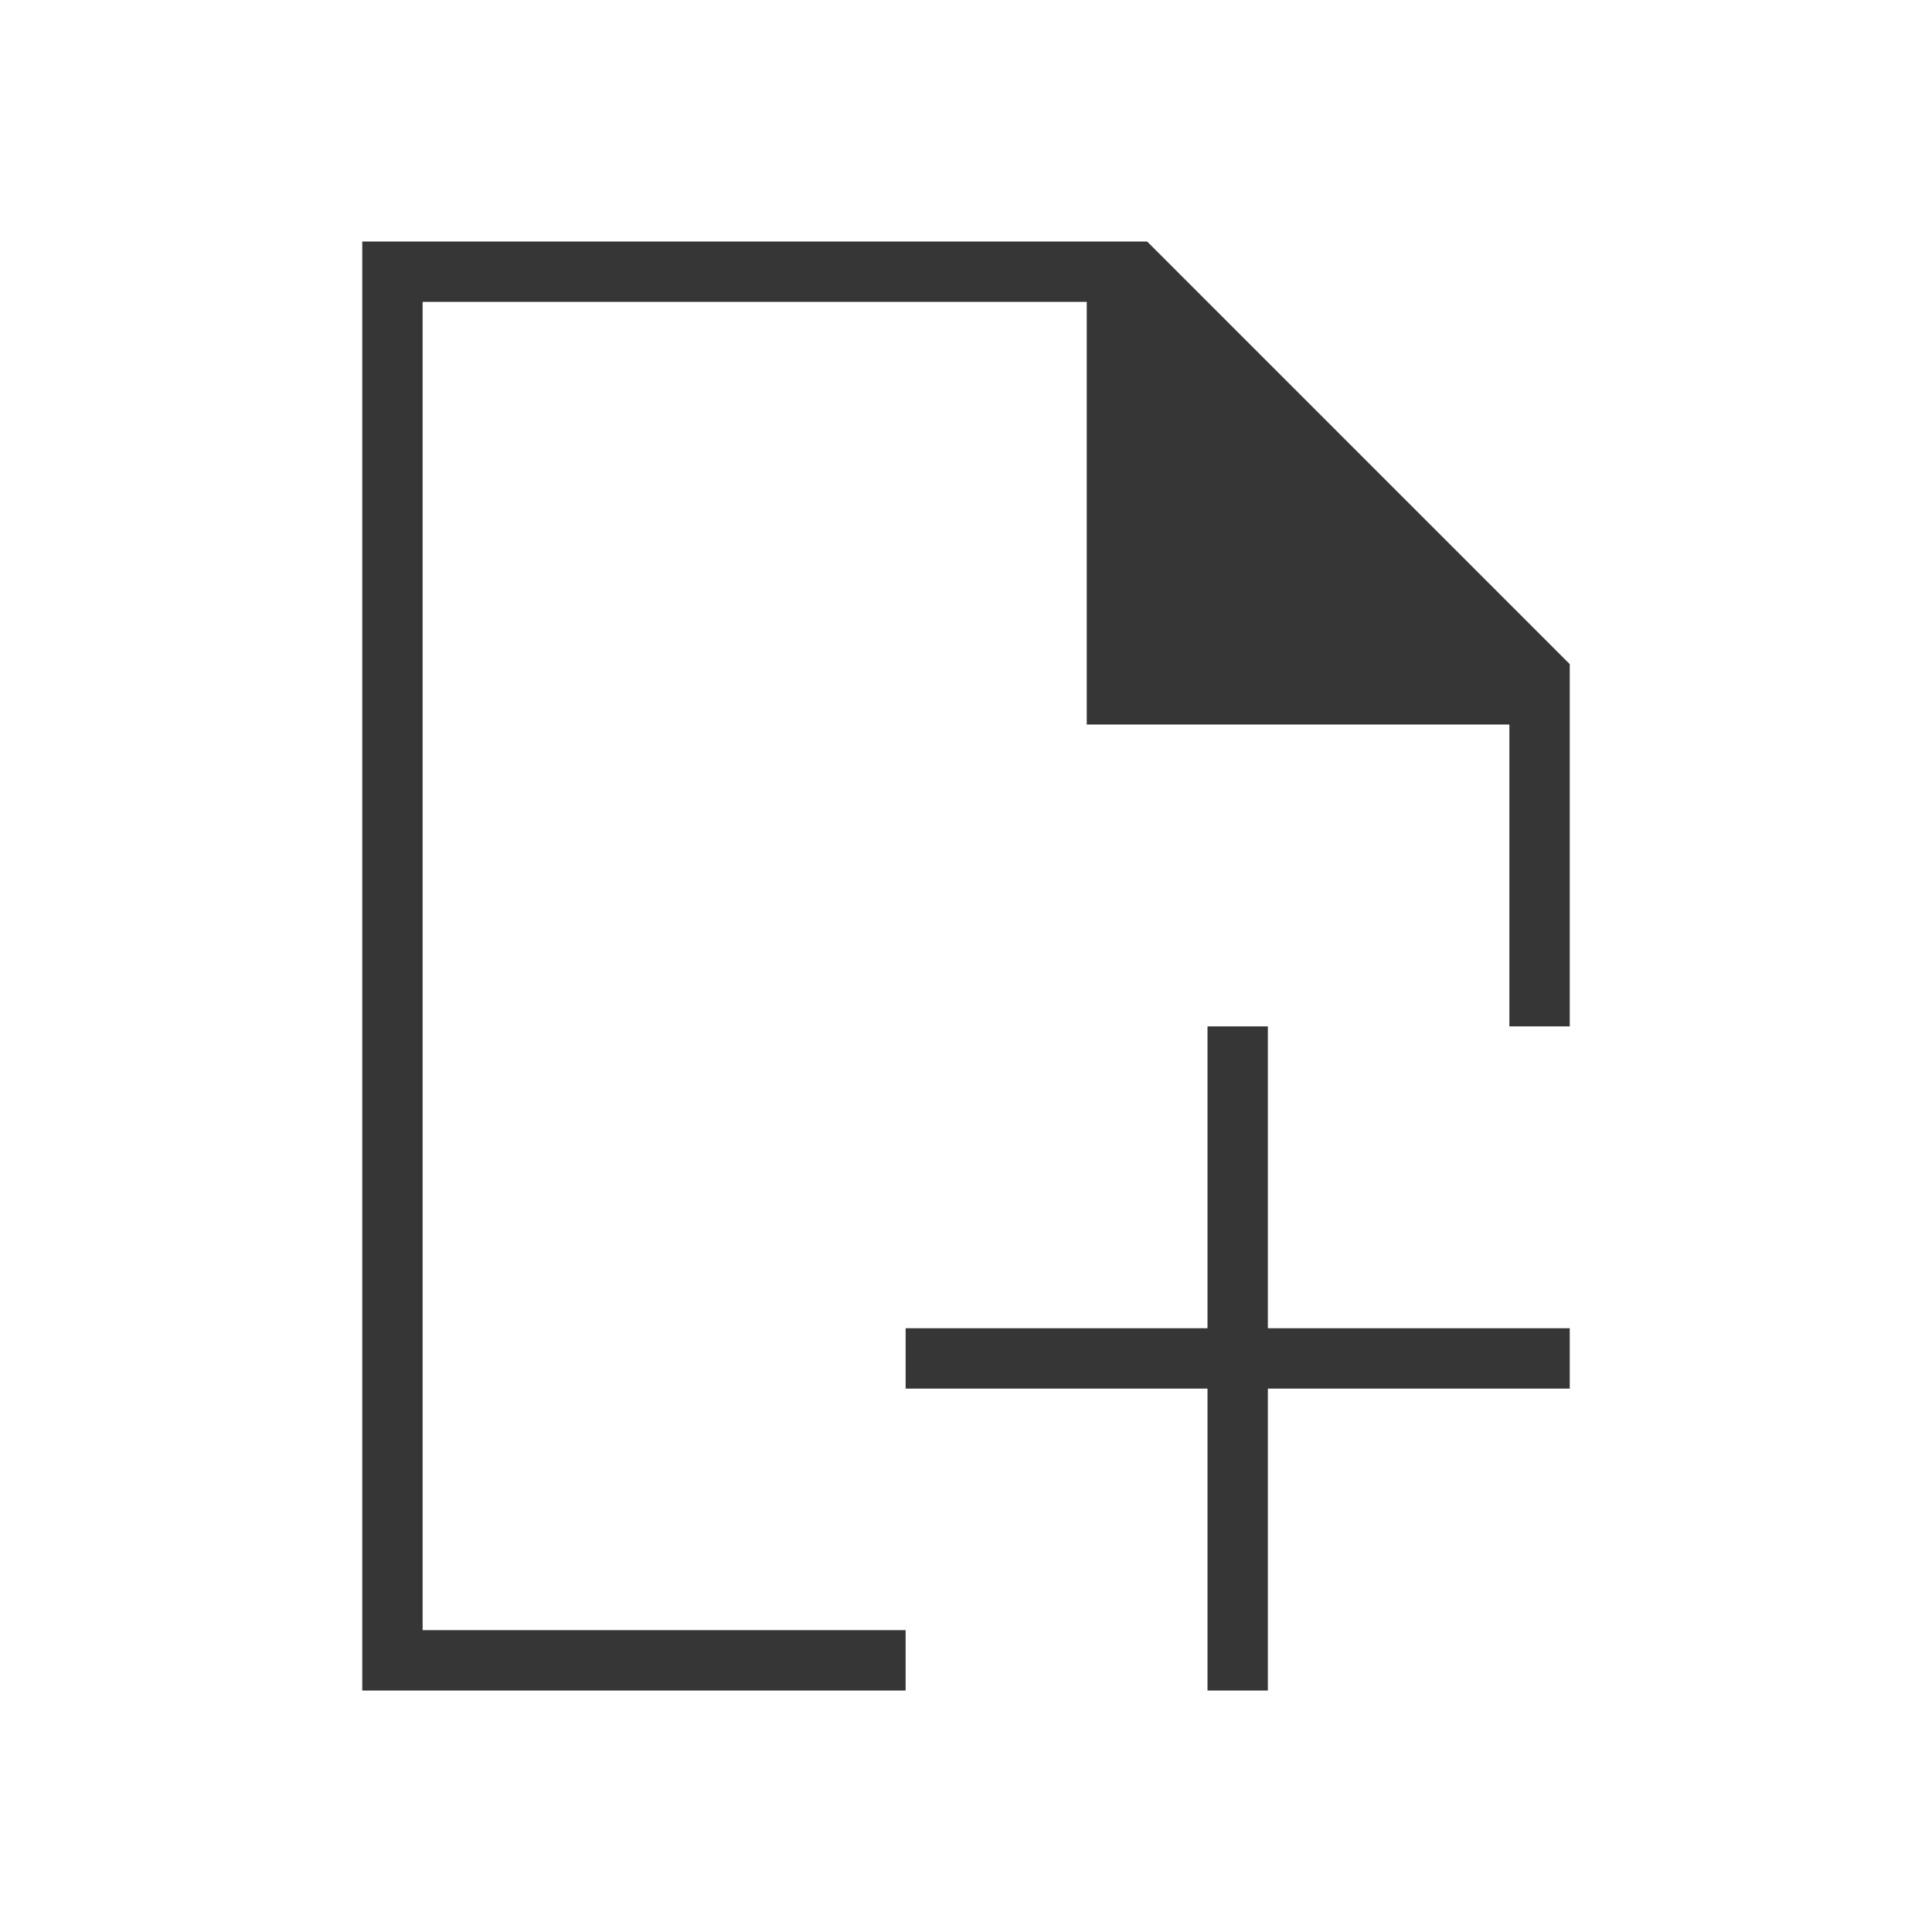
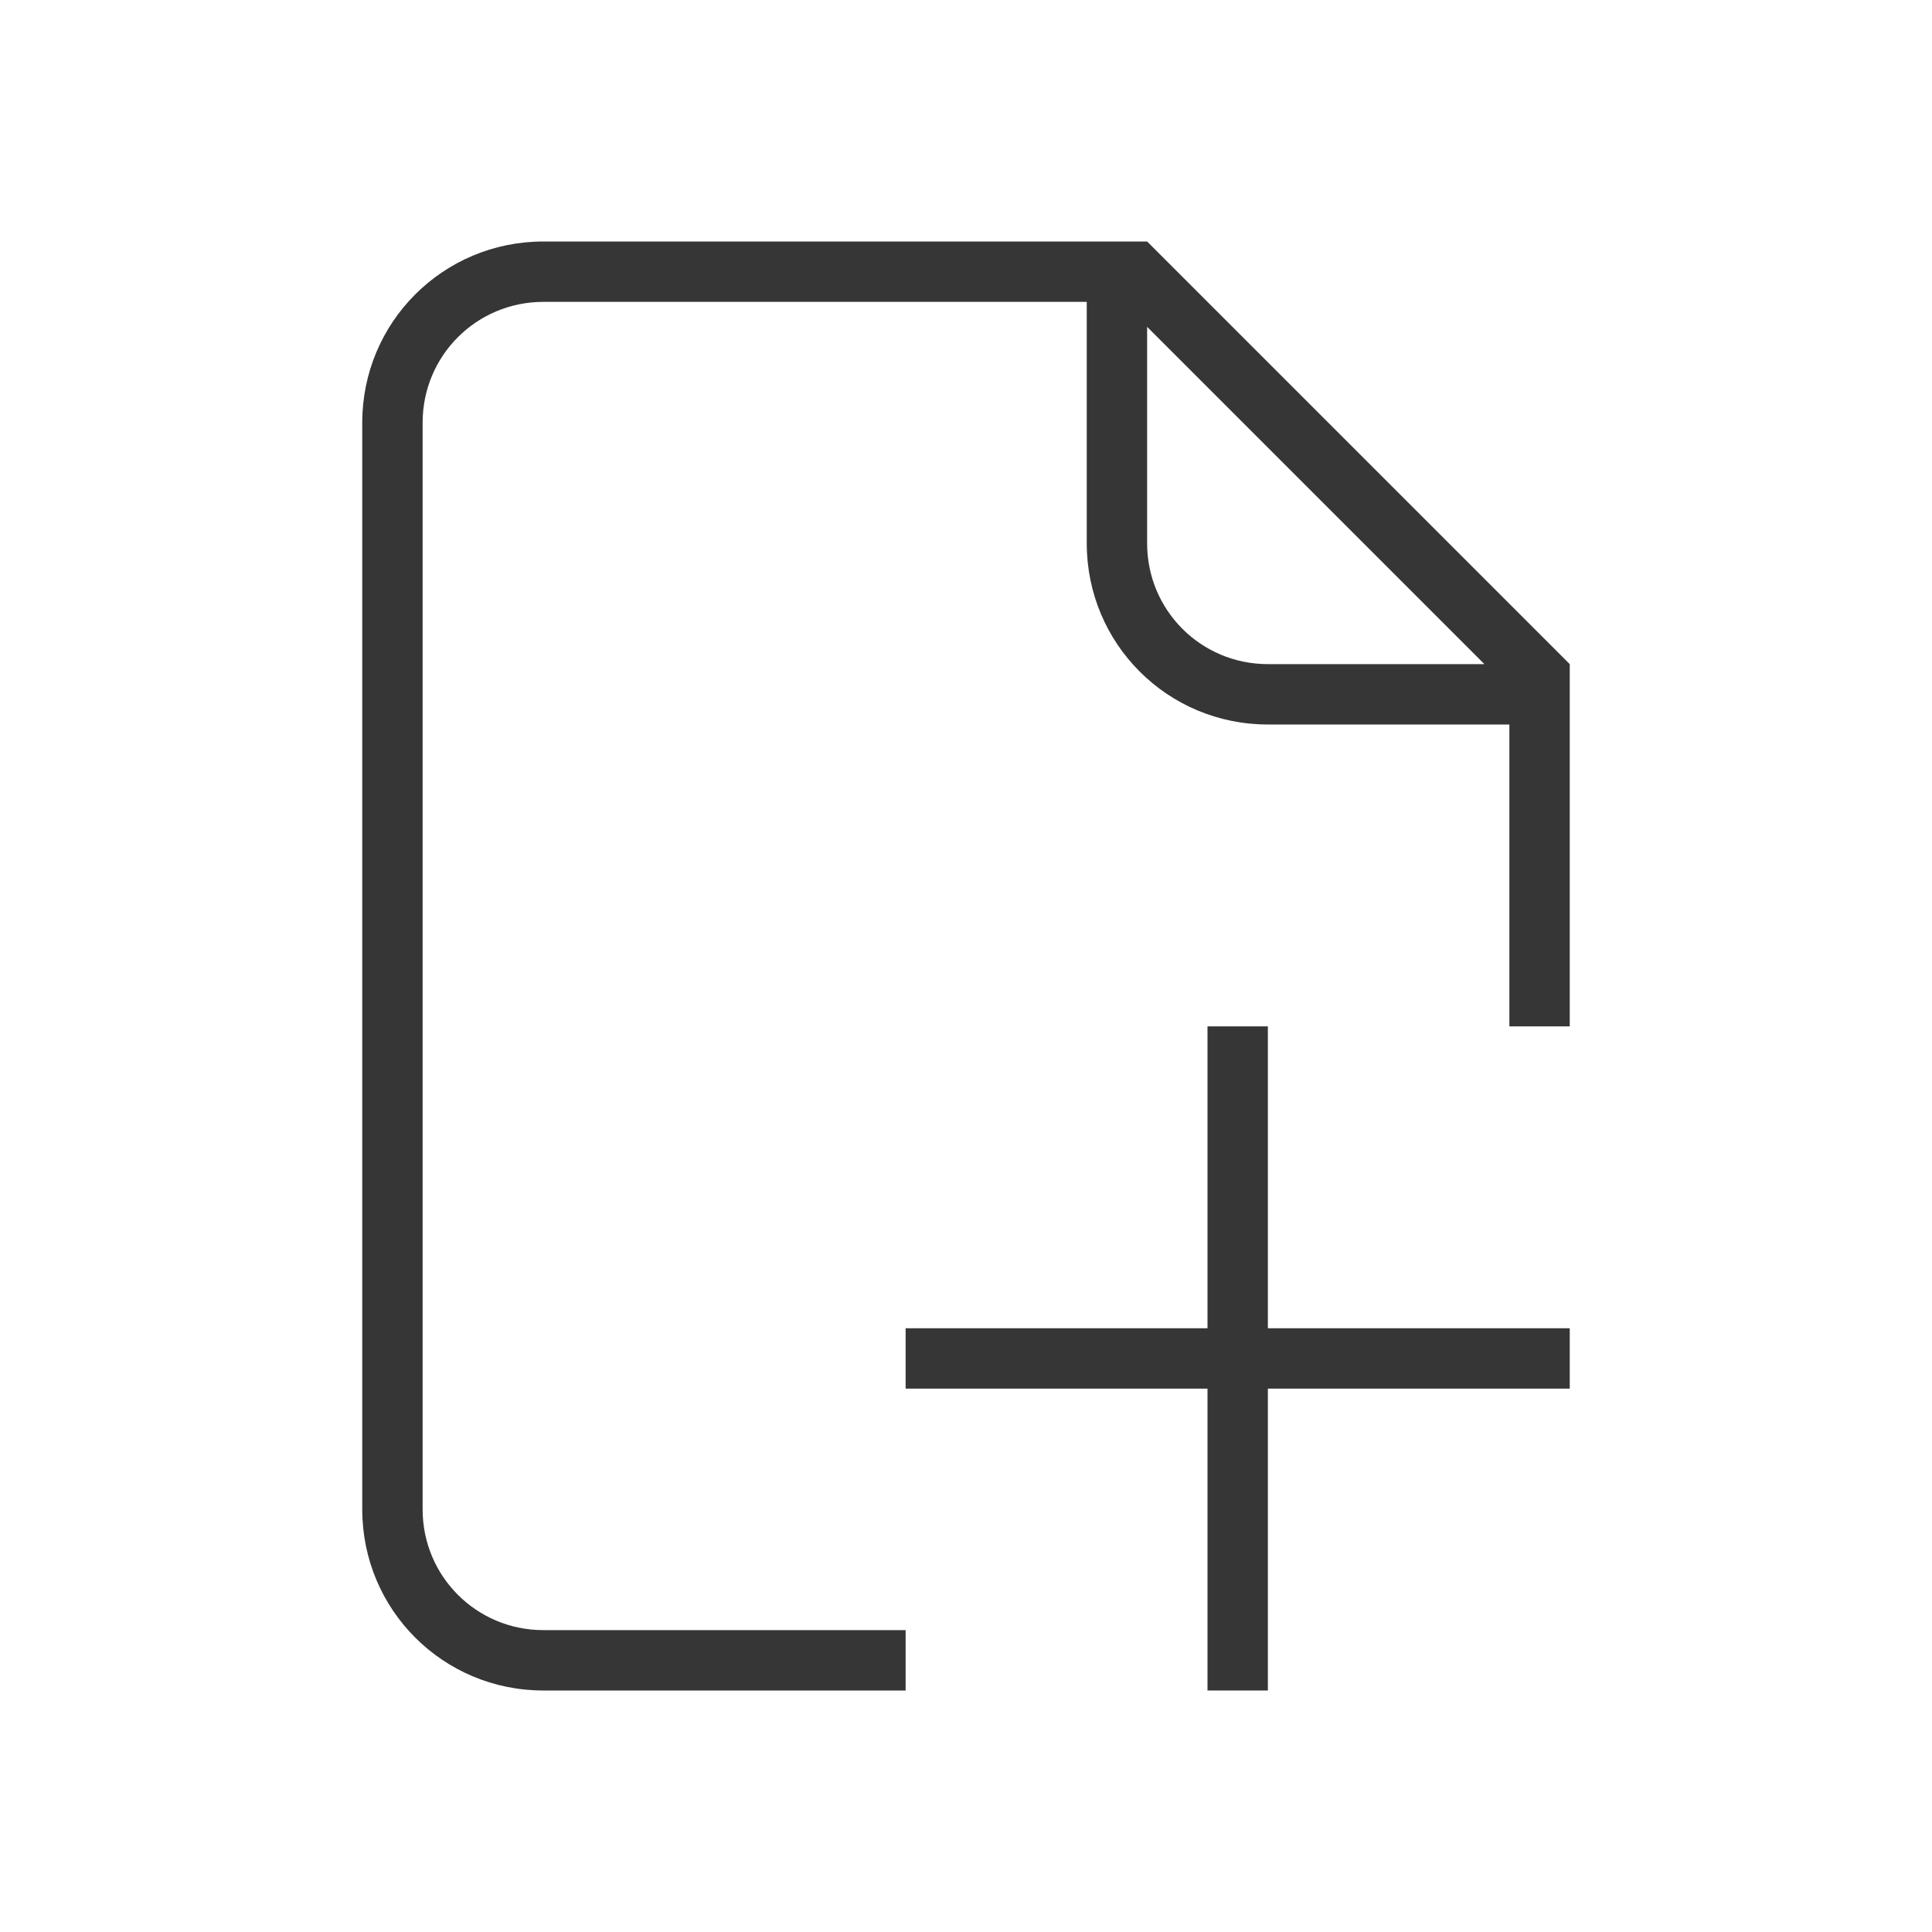
- <svg xmlns="http://www.w3.org/2000/svg" viewBox="0 0 32 32" id="svg2" version="1.1">
-   <defs id="defs3051">
-     <style type="text/css" id="current-color-scheme">
-       .ColorScheme-Text {
+ <svg xmlns="http://www.w3.org/2000/svg" version="1.1" viewBox="0 0 32 32">
+   <defs>
+     <style id="current-color-scheme" type="text/css">.ColorScheme-Text {
        color:#363636;
-       }
-       </style>
+       }</style>
  </defs>
-   <path style="fill:currentColor;fill-opacity:1;stroke:none" d="m 6,4 0,24 9,0 0,-1 -8,0 0,-22 11,0 0,7 7,0 0,5 1,0 0,-6 L 19,4 18,4 6,4 Z m 14,13 0,5 -5,0 0,1 5,0 0,5 1,0 0,-5 5,0 0,-1 -5,0 0,-5 -1,0 z" id="path6" class="ColorScheme-Text" />
+   <path class="ColorScheme-Text" d="m20 17v5h-5v1h5v5h1v-5h5v-1h-5v-5z" fill="currentColor" />
+   <path class="ColorScheme-Text" d="m9 4c-1.662 0-3 1.338-3 3v18c0 1.662 1.338 3 3 3h6v-1h-6c-1.108 0-2-0.892-2-2v-18c0-1.108 0.892-2 2-2h9v4c0 1.662 1.338 3 3 3h4v5h1v-6l-7-7h-1zm10 1.414 5.586 5.586h-3.586c-1.108 0-2-0.892-2-2z" fill="currentColor" />
</svg>
